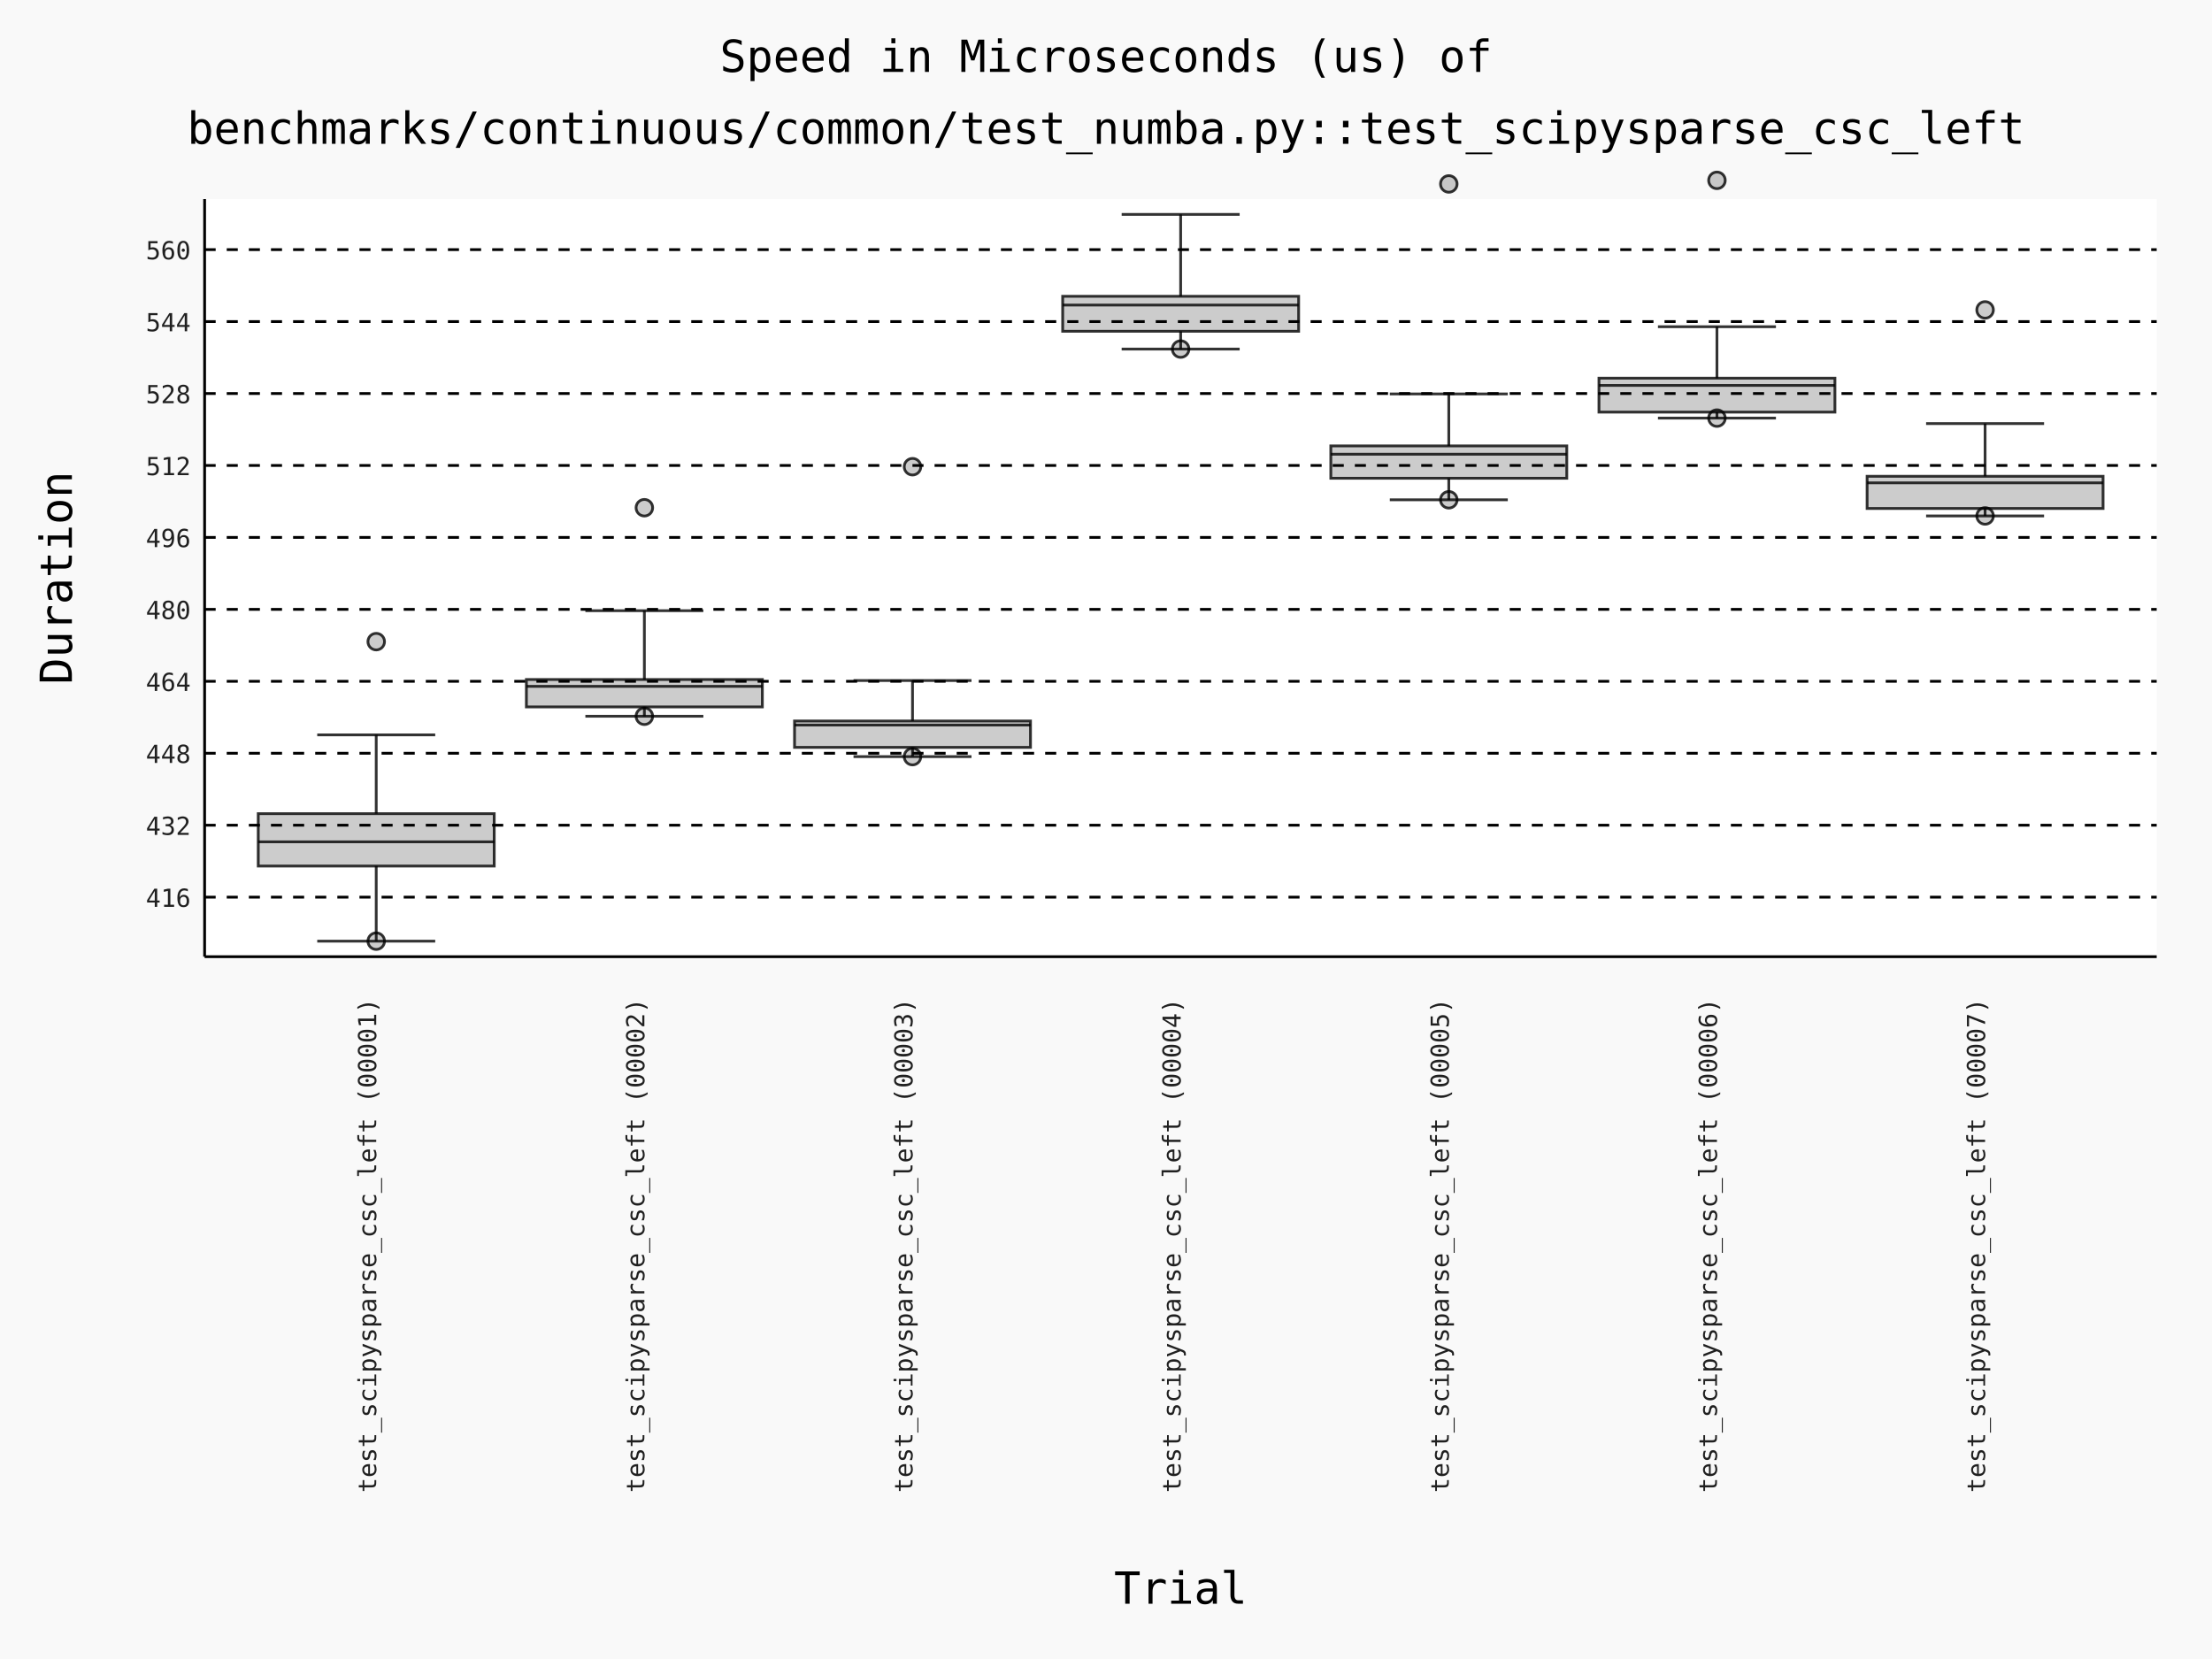
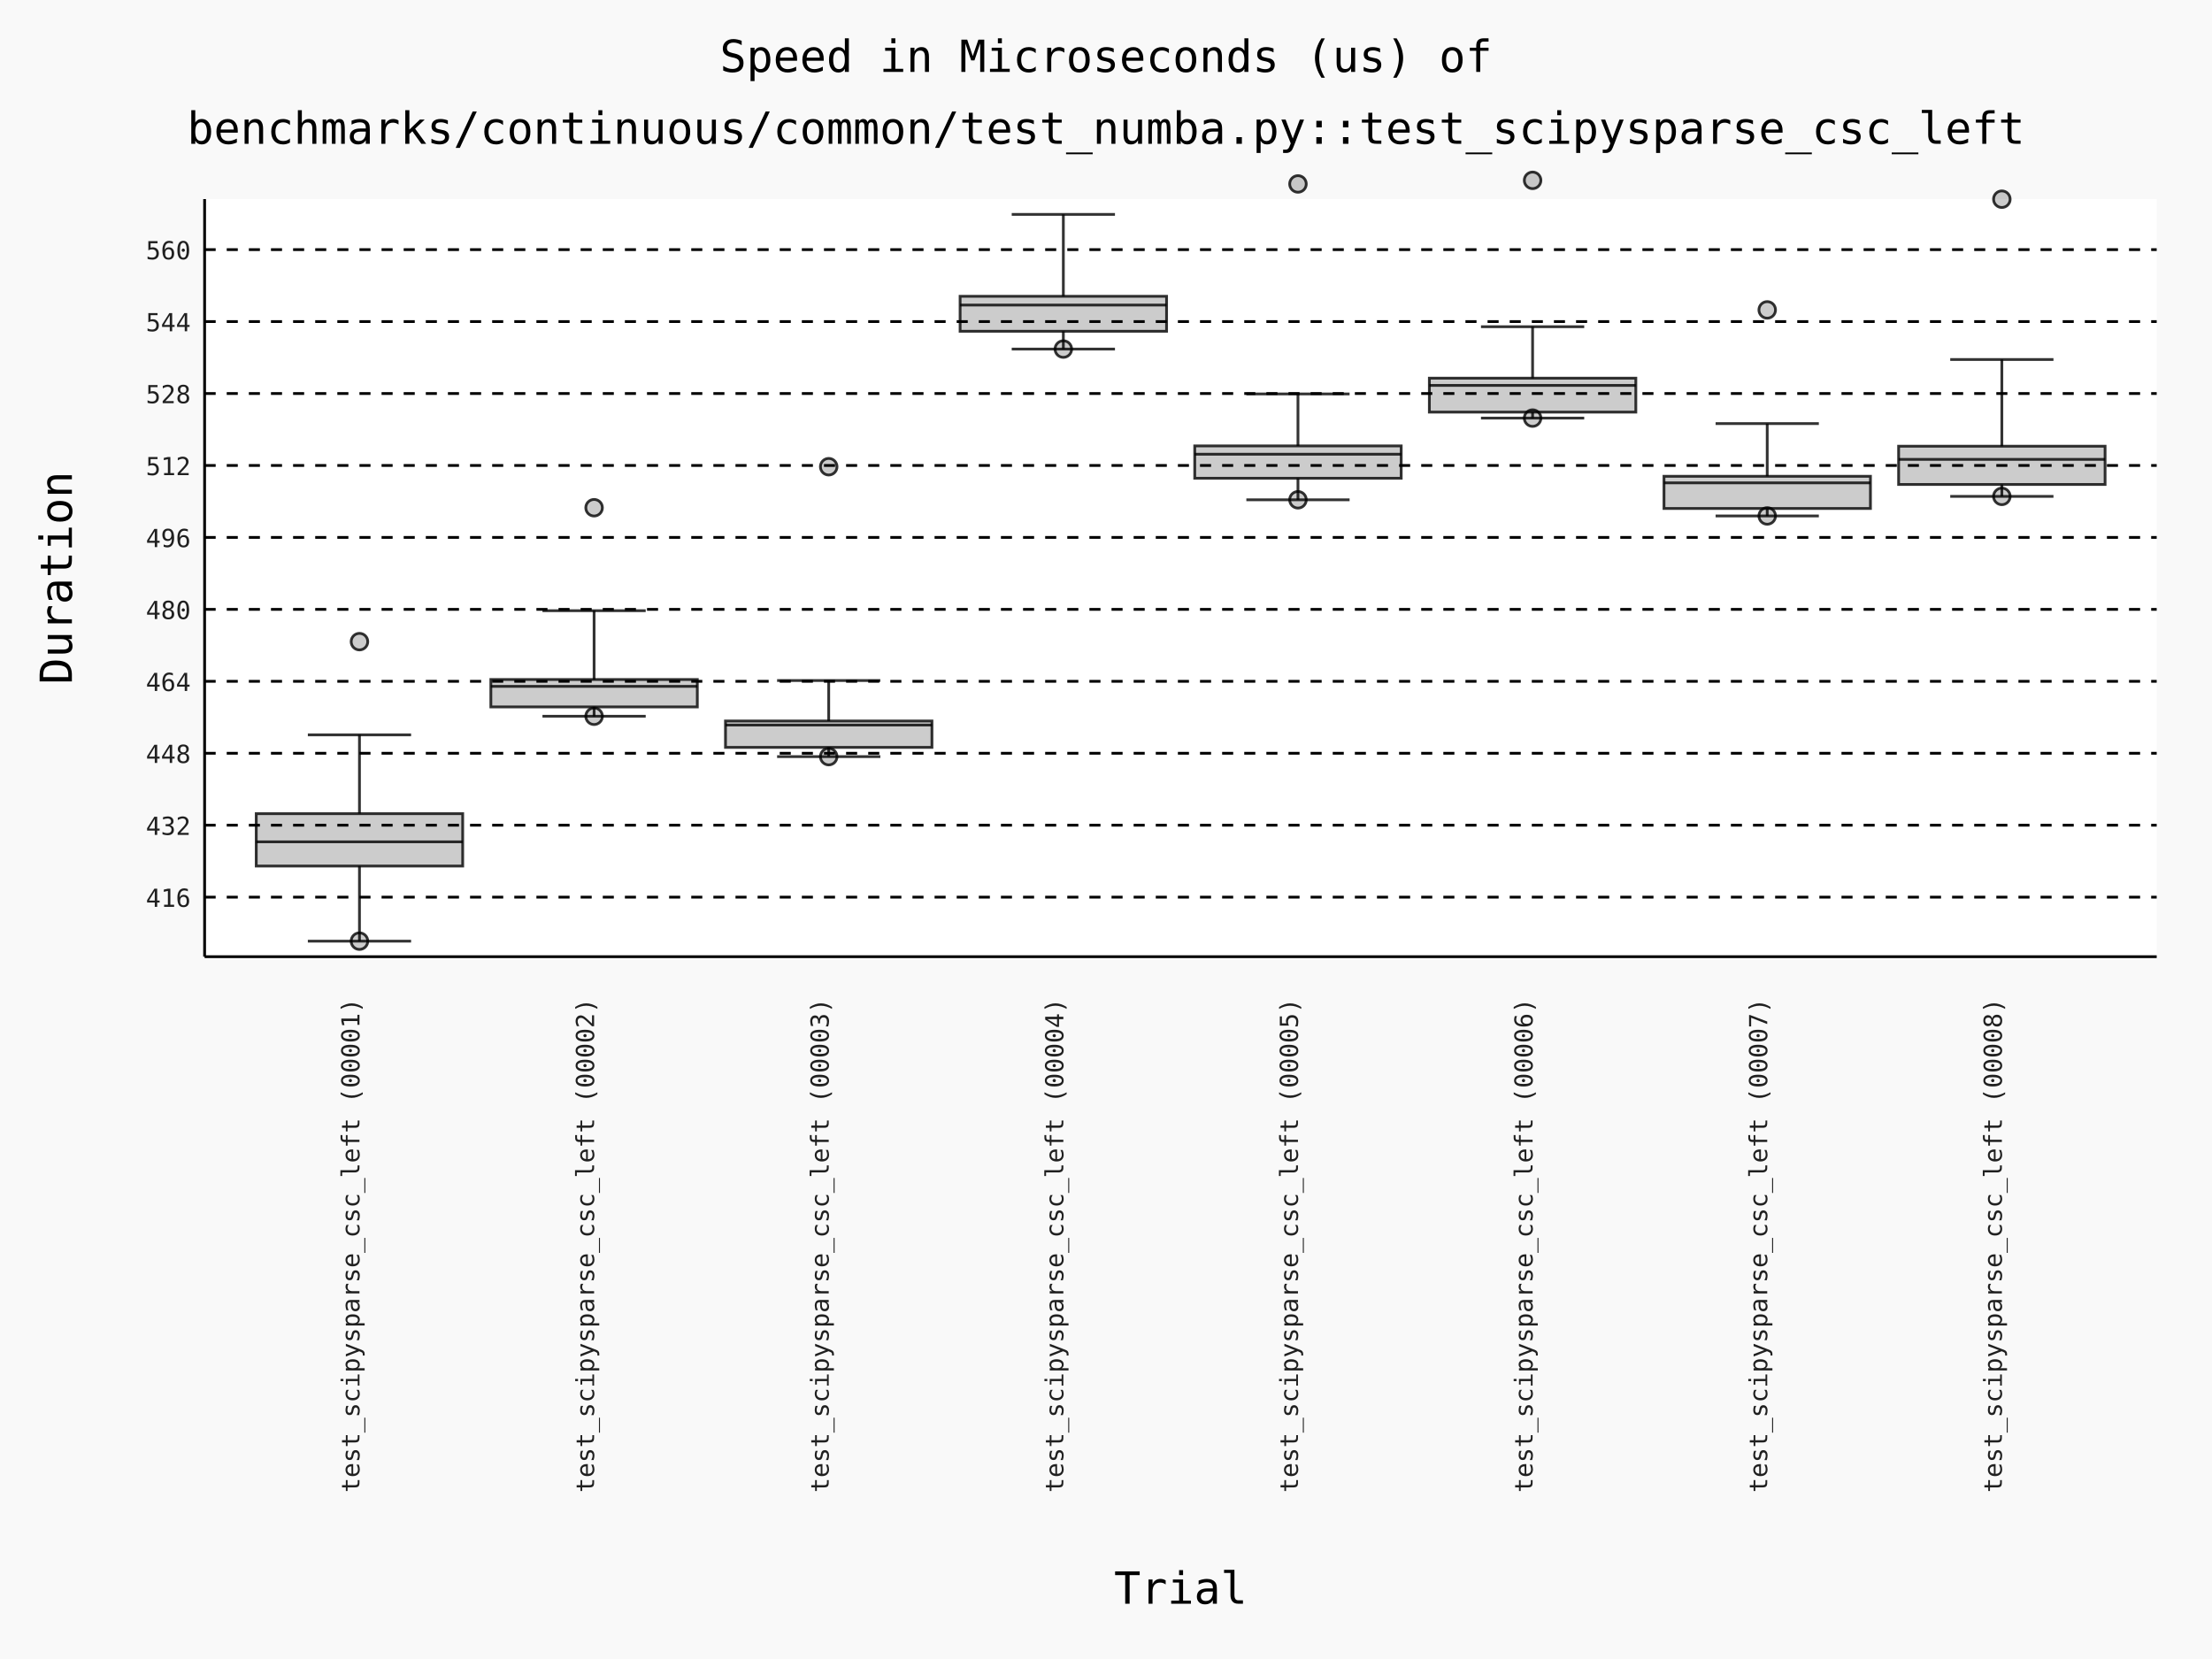
- <svg xmlns="http://www.w3.org/2000/svg" id="chart-95153165-2388-4aee-a856-ffc2a3fbc684" class="pygal-chart" viewBox="0 0 800 600">
+ <svg xmlns="http://www.w3.org/2000/svg" id="chart-3234950a-0aa4-42e1-96b6-6a36b9471cf0" class="pygal-chart" viewBox="0 0 800 600">
  <defs>
-     <style type="text/css">#chart-95153165-2388-4aee-a856-ffc2a3fbc684{-webkit-user-select:none;-webkit-font-smoothing:antialiased;font-family:Consolas,"Deja Vu Sans Mono","Bitstream Vera Sans Mono","Courier New",monospace}#chart-95153165-2388-4aee-a856-ffc2a3fbc684 .title{font-family:Consolas,"Deja Vu Sans Mono","Bitstream Vera Sans Mono","Courier New",monospace;font-size:16px}#chart-95153165-2388-4aee-a856-ffc2a3fbc684 .legends .legend text{font-family:Consolas,"Deja Vu Sans Mono","Bitstream Vera Sans Mono","Courier New",monospace;font-size:14px}#chart-95153165-2388-4aee-a856-ffc2a3fbc684 .axis text{font-family:Consolas,"Deja Vu Sans Mono","Bitstream Vera Sans Mono","Courier New",monospace;font-size:10px}#chart-95153165-2388-4aee-a856-ffc2a3fbc684 .axis text.major{font-family:Consolas,"Deja Vu Sans Mono","Bitstream Vera Sans Mono","Courier New",monospace;font-size:10px}#chart-95153165-2388-4aee-a856-ffc2a3fbc684 .text-overlay text.value{font-family:Consolas,"Deja Vu Sans Mono","Bitstream Vera Sans Mono","Courier New",monospace;font-size:16px}#chart-95153165-2388-4aee-a856-ffc2a3fbc684 .text-overlay text.label{font-family:Consolas,"Deja Vu Sans Mono","Bitstream Vera Sans Mono","Courier New",monospace;font-size:10px}#chart-95153165-2388-4aee-a856-ffc2a3fbc684 .tooltip{font-family:Consolas,"Deja Vu Sans Mono","Bitstream Vera Sans Mono","Courier New",monospace;font-size:14px}#chart-95153165-2388-4aee-a856-ffc2a3fbc684 text.no_data{font-family:Consolas,"Deja Vu Sans Mono","Bitstream Vera Sans Mono","Courier New",monospace;font-size:64px}
- #chart-95153165-2388-4aee-a856-ffc2a3fbc684{background-color:rgba(249,249,249,1)}#chart-95153165-2388-4aee-a856-ffc2a3fbc684 path,#chart-95153165-2388-4aee-a856-ffc2a3fbc684 line,#chart-95153165-2388-4aee-a856-ffc2a3fbc684 rect,#chart-95153165-2388-4aee-a856-ffc2a3fbc684 circle{-webkit-transition:150ms;-moz-transition:150ms;transition:150ms}#chart-95153165-2388-4aee-a856-ffc2a3fbc684 .graph &gt; .background{fill:rgba(249,249,249,1)}#chart-95153165-2388-4aee-a856-ffc2a3fbc684 .plot &gt; .background{fill:rgba(255,255,255,1)}#chart-95153165-2388-4aee-a856-ffc2a3fbc684 .graph{fill:rgba(0,0,0,.87)}#chart-95153165-2388-4aee-a856-ffc2a3fbc684 text.no_data{fill:rgba(0,0,0,1)}#chart-95153165-2388-4aee-a856-ffc2a3fbc684 .title{fill:rgba(0,0,0,1)}#chart-95153165-2388-4aee-a856-ffc2a3fbc684 .legends .legend text{fill:rgba(0,0,0,.87)}#chart-95153165-2388-4aee-a856-ffc2a3fbc684 .legends .legend:hover text{fill:rgba(0,0,0,1)}#chart-95153165-2388-4aee-a856-ffc2a3fbc684 .axis .line{stroke:rgba(0,0,0,1)}#chart-95153165-2388-4aee-a856-ffc2a3fbc684 .axis .guide.line{stroke:rgba(0,0,0,.54)}#chart-95153165-2388-4aee-a856-ffc2a3fbc684 .axis .major.line{stroke:rgba(0,0,0,.87)}#chart-95153165-2388-4aee-a856-ffc2a3fbc684 .axis text.major{fill:rgba(0,0,0,1)}#chart-95153165-2388-4aee-a856-ffc2a3fbc684 .axis.y .guides:hover .guide.line,#chart-95153165-2388-4aee-a856-ffc2a3fbc684 .line-graph .axis.x .guides:hover .guide.line,#chart-95153165-2388-4aee-a856-ffc2a3fbc684 .stackedline-graph .axis.x .guides:hover .guide.line,#chart-95153165-2388-4aee-a856-ffc2a3fbc684 .xy-graph .axis.x .guides:hover .guide.line{stroke:rgba(0,0,0,1)}#chart-95153165-2388-4aee-a856-ffc2a3fbc684 .axis .guides:hover text{fill:rgba(0,0,0,1)}#chart-95153165-2388-4aee-a856-ffc2a3fbc684 .reactive{fill-opacity:.7;stroke-opacity:.8;stroke-width:1}#chart-95153165-2388-4aee-a856-ffc2a3fbc684 .ci{stroke:rgba(0,0,0,.87)}#chart-95153165-2388-4aee-a856-ffc2a3fbc684 .reactive.active,#chart-95153165-2388-4aee-a856-ffc2a3fbc684 .active .reactive{fill-opacity:.8;stroke-opacity:.9;stroke-width:4}#chart-95153165-2388-4aee-a856-ffc2a3fbc684 .ci .reactive.active{stroke-width:1.5}#chart-95153165-2388-4aee-a856-ffc2a3fbc684 .series text{fill:rgba(0,0,0,1)}#chart-95153165-2388-4aee-a856-ffc2a3fbc684 .tooltip rect{fill:rgba(255,255,255,1);stroke:rgba(0,0,0,1);-webkit-transition:opacity 150ms;-moz-transition:opacity 150ms;transition:opacity 150ms}#chart-95153165-2388-4aee-a856-ffc2a3fbc684 .tooltip .label{fill:rgba(0,0,0,.87)}#chart-95153165-2388-4aee-a856-ffc2a3fbc684 .tooltip .label{fill:rgba(0,0,0,.87)}#chart-95153165-2388-4aee-a856-ffc2a3fbc684 .tooltip .legend{font-size:.8em;fill:rgba(0,0,0,.54)}#chart-95153165-2388-4aee-a856-ffc2a3fbc684 .tooltip .x_label{font-size:.6em;fill:rgba(0,0,0,1)}#chart-95153165-2388-4aee-a856-ffc2a3fbc684 .tooltip .xlink{font-size:.5em;text-decoration:underline}#chart-95153165-2388-4aee-a856-ffc2a3fbc684 .tooltip .value{font-size:1.5em}#chart-95153165-2388-4aee-a856-ffc2a3fbc684 .bound{font-size:.5em}#chart-95153165-2388-4aee-a856-ffc2a3fbc684 .max-value{font-size:.75em;fill:rgba(0,0,0,.54)}#chart-95153165-2388-4aee-a856-ffc2a3fbc684 .map-element{fill:rgba(255,255,255,1);stroke:rgba(0,0,0,.54) !important}#chart-95153165-2388-4aee-a856-ffc2a3fbc684 .map-element .reactive{fill-opacity:inherit;stroke-opacity:inherit}#chart-95153165-2388-4aee-a856-ffc2a3fbc684 .color-0,#chart-95153165-2388-4aee-a856-ffc2a3fbc684 .color-0 a:visited{stroke:#000000;fill:#000000}#chart-95153165-2388-4aee-a856-ffc2a3fbc684 .color-1,#chart-95153165-2388-4aee-a856-ffc2a3fbc684 .color-1 a:visited{stroke:#000000;fill:#000000}#chart-95153165-2388-4aee-a856-ffc2a3fbc684 .color-2,#chart-95153165-2388-4aee-a856-ffc2a3fbc684 .color-2 a:visited{stroke:#000000;fill:#000000}#chart-95153165-2388-4aee-a856-ffc2a3fbc684 .color-3,#chart-95153165-2388-4aee-a856-ffc2a3fbc684 .color-3 a:visited{stroke:#000000;fill:#000000}#chart-95153165-2388-4aee-a856-ffc2a3fbc684 .color-4,#chart-95153165-2388-4aee-a856-ffc2a3fbc684 .color-4 a:visited{stroke:#000000;fill:#000000}#chart-95153165-2388-4aee-a856-ffc2a3fbc684 .color-5,#chart-95153165-2388-4aee-a856-ffc2a3fbc684 .color-5 a:visited{stroke:#000000;fill:#000000}#chart-95153165-2388-4aee-a856-ffc2a3fbc684 .color-6,#chart-95153165-2388-4aee-a856-ffc2a3fbc684 .color-6 a:visited{stroke:#000000;fill:#000000}#chart-95153165-2388-4aee-a856-ffc2a3fbc684 .text-overlay .color-0 text{fill:white}#chart-95153165-2388-4aee-a856-ffc2a3fbc684 .text-overlay .color-1 text{fill:white}#chart-95153165-2388-4aee-a856-ffc2a3fbc684 .text-overlay .color-2 text{fill:white}#chart-95153165-2388-4aee-a856-ffc2a3fbc684 .text-overlay .color-3 text{fill:white}#chart-95153165-2388-4aee-a856-ffc2a3fbc684 .text-overlay .color-4 text{fill:white}#chart-95153165-2388-4aee-a856-ffc2a3fbc684 .text-overlay .color-5 text{fill:white}#chart-95153165-2388-4aee-a856-ffc2a3fbc684 .text-overlay .color-6 text{fill:white}
- #chart-95153165-2388-4aee-a856-ffc2a3fbc684 text.no_data{text-anchor:middle}#chart-95153165-2388-4aee-a856-ffc2a3fbc684 .guide.line{fill:none}#chart-95153165-2388-4aee-a856-ffc2a3fbc684 .centered{text-anchor:middle}#chart-95153165-2388-4aee-a856-ffc2a3fbc684 .title{text-anchor:middle}#chart-95153165-2388-4aee-a856-ffc2a3fbc684 .legends .legend text{fill-opacity:1}#chart-95153165-2388-4aee-a856-ffc2a3fbc684 .axis.x text{text-anchor:middle}#chart-95153165-2388-4aee-a856-ffc2a3fbc684 .axis.x:not(.web) text[transform]{text-anchor:start}#chart-95153165-2388-4aee-a856-ffc2a3fbc684 .axis.x:not(.web) text[transform].backwards{text-anchor:end}#chart-95153165-2388-4aee-a856-ffc2a3fbc684 .axis.y text{text-anchor:end}#chart-95153165-2388-4aee-a856-ffc2a3fbc684 .axis.y text[transform].backwards{text-anchor:start}#chart-95153165-2388-4aee-a856-ffc2a3fbc684 .axis.y2 text{text-anchor:start}#chart-95153165-2388-4aee-a856-ffc2a3fbc684 .axis.y2 text[transform].backwards{text-anchor:end}#chart-95153165-2388-4aee-a856-ffc2a3fbc684 .axis .guide.line{stroke-dasharray:4,4;stroke:black}#chart-95153165-2388-4aee-a856-ffc2a3fbc684 .axis .major.guide.line{stroke-dasharray:6,6;stroke:black}#chart-95153165-2388-4aee-a856-ffc2a3fbc684 .horizontal .axis.y .guide.line,#chart-95153165-2388-4aee-a856-ffc2a3fbc684 .horizontal .axis.y2 .guide.line,#chart-95153165-2388-4aee-a856-ffc2a3fbc684 .vertical .axis.x .guide.line{opacity:0}#chart-95153165-2388-4aee-a856-ffc2a3fbc684 .horizontal .axis.always_show .guide.line,#chart-95153165-2388-4aee-a856-ffc2a3fbc684 .vertical .axis.always_show .guide.line{opacity:1 !important}#chart-95153165-2388-4aee-a856-ffc2a3fbc684 .axis.y .guides:hover .guide.line,#chart-95153165-2388-4aee-a856-ffc2a3fbc684 .axis.y2 .guides:hover .guide.line,#chart-95153165-2388-4aee-a856-ffc2a3fbc684 .axis.x .guides:hover .guide.line{opacity:1}#chart-95153165-2388-4aee-a856-ffc2a3fbc684 .axis .guides:hover text{opacity:1}#chart-95153165-2388-4aee-a856-ffc2a3fbc684 .nofill{fill:none}#chart-95153165-2388-4aee-a856-ffc2a3fbc684 .subtle-fill{fill-opacity:.2}#chart-95153165-2388-4aee-a856-ffc2a3fbc684 .dot{stroke-width:1px;fill-opacity:1;stroke-opacity:1}#chart-95153165-2388-4aee-a856-ffc2a3fbc684 .dot.active{stroke-width:5px}#chart-95153165-2388-4aee-a856-ffc2a3fbc684 .dot.negative{fill:transparent}#chart-95153165-2388-4aee-a856-ffc2a3fbc684 text,#chart-95153165-2388-4aee-a856-ffc2a3fbc684 tspan{stroke:none !important}#chart-95153165-2388-4aee-a856-ffc2a3fbc684 .series text.active{opacity:1}#chart-95153165-2388-4aee-a856-ffc2a3fbc684 .tooltip rect{fill-opacity:.95;stroke-width:.5}#chart-95153165-2388-4aee-a856-ffc2a3fbc684 .tooltip text{fill-opacity:1}#chart-95153165-2388-4aee-a856-ffc2a3fbc684 .showable{visibility:hidden}#chart-95153165-2388-4aee-a856-ffc2a3fbc684 .showable.shown{visibility:visible}#chart-95153165-2388-4aee-a856-ffc2a3fbc684 .gauge-background{fill:rgba(229,229,229,1);stroke:none}#chart-95153165-2388-4aee-a856-ffc2a3fbc684 .bg-lines{stroke:rgba(249,249,249,1);stroke-width:2px}
+     <style type="text/css">#chart-3234950a-0aa4-42e1-96b6-6a36b9471cf0{-webkit-user-select:none;-webkit-font-smoothing:antialiased;font-family:Consolas,"Deja Vu Sans Mono","Bitstream Vera Sans Mono","Courier New",monospace}#chart-3234950a-0aa4-42e1-96b6-6a36b9471cf0 .title{font-family:Consolas,"Deja Vu Sans Mono","Bitstream Vera Sans Mono","Courier New",monospace;font-size:16px}#chart-3234950a-0aa4-42e1-96b6-6a36b9471cf0 .legends .legend text{font-family:Consolas,"Deja Vu Sans Mono","Bitstream Vera Sans Mono","Courier New",monospace;font-size:14px}#chart-3234950a-0aa4-42e1-96b6-6a36b9471cf0 .axis text{font-family:Consolas,"Deja Vu Sans Mono","Bitstream Vera Sans Mono","Courier New",monospace;font-size:10px}#chart-3234950a-0aa4-42e1-96b6-6a36b9471cf0 .axis text.major{font-family:Consolas,"Deja Vu Sans Mono","Bitstream Vera Sans Mono","Courier New",monospace;font-size:10px}#chart-3234950a-0aa4-42e1-96b6-6a36b9471cf0 .text-overlay text.value{font-family:Consolas,"Deja Vu Sans Mono","Bitstream Vera Sans Mono","Courier New",monospace;font-size:16px}#chart-3234950a-0aa4-42e1-96b6-6a36b9471cf0 .text-overlay text.label{font-family:Consolas,"Deja Vu Sans Mono","Bitstream Vera Sans Mono","Courier New",monospace;font-size:10px}#chart-3234950a-0aa4-42e1-96b6-6a36b9471cf0 .tooltip{font-family:Consolas,"Deja Vu Sans Mono","Bitstream Vera Sans Mono","Courier New",monospace;font-size:14px}#chart-3234950a-0aa4-42e1-96b6-6a36b9471cf0 text.no_data{font-family:Consolas,"Deja Vu Sans Mono","Bitstream Vera Sans Mono","Courier New",monospace;font-size:64px}
+ #chart-3234950a-0aa4-42e1-96b6-6a36b9471cf0{background-color:rgba(249,249,249,1)}#chart-3234950a-0aa4-42e1-96b6-6a36b9471cf0 path,#chart-3234950a-0aa4-42e1-96b6-6a36b9471cf0 line,#chart-3234950a-0aa4-42e1-96b6-6a36b9471cf0 rect,#chart-3234950a-0aa4-42e1-96b6-6a36b9471cf0 circle{-webkit-transition:150ms;-moz-transition:150ms;transition:150ms}#chart-3234950a-0aa4-42e1-96b6-6a36b9471cf0 .graph &gt; .background{fill:rgba(249,249,249,1)}#chart-3234950a-0aa4-42e1-96b6-6a36b9471cf0 .plot &gt; .background{fill:rgba(255,255,255,1)}#chart-3234950a-0aa4-42e1-96b6-6a36b9471cf0 .graph{fill:rgba(0,0,0,.87)}#chart-3234950a-0aa4-42e1-96b6-6a36b9471cf0 text.no_data{fill:rgba(0,0,0,1)}#chart-3234950a-0aa4-42e1-96b6-6a36b9471cf0 .title{fill:rgba(0,0,0,1)}#chart-3234950a-0aa4-42e1-96b6-6a36b9471cf0 .legends .legend text{fill:rgba(0,0,0,.87)}#chart-3234950a-0aa4-42e1-96b6-6a36b9471cf0 .legends .legend:hover text{fill:rgba(0,0,0,1)}#chart-3234950a-0aa4-42e1-96b6-6a36b9471cf0 .axis .line{stroke:rgba(0,0,0,1)}#chart-3234950a-0aa4-42e1-96b6-6a36b9471cf0 .axis .guide.line{stroke:rgba(0,0,0,.54)}#chart-3234950a-0aa4-42e1-96b6-6a36b9471cf0 .axis .major.line{stroke:rgba(0,0,0,.87)}#chart-3234950a-0aa4-42e1-96b6-6a36b9471cf0 .axis text.major{fill:rgba(0,0,0,1)}#chart-3234950a-0aa4-42e1-96b6-6a36b9471cf0 .axis.y .guides:hover .guide.line,#chart-3234950a-0aa4-42e1-96b6-6a36b9471cf0 .line-graph .axis.x .guides:hover .guide.line,#chart-3234950a-0aa4-42e1-96b6-6a36b9471cf0 .stackedline-graph .axis.x .guides:hover .guide.line,#chart-3234950a-0aa4-42e1-96b6-6a36b9471cf0 .xy-graph .axis.x .guides:hover .guide.line{stroke:rgba(0,0,0,1)}#chart-3234950a-0aa4-42e1-96b6-6a36b9471cf0 .axis .guides:hover text{fill:rgba(0,0,0,1)}#chart-3234950a-0aa4-42e1-96b6-6a36b9471cf0 .reactive{fill-opacity:.7;stroke-opacity:.8;stroke-width:1}#chart-3234950a-0aa4-42e1-96b6-6a36b9471cf0 .ci{stroke:rgba(0,0,0,.87)}#chart-3234950a-0aa4-42e1-96b6-6a36b9471cf0 .reactive.active,#chart-3234950a-0aa4-42e1-96b6-6a36b9471cf0 .active .reactive{fill-opacity:.8;stroke-opacity:.9;stroke-width:4}#chart-3234950a-0aa4-42e1-96b6-6a36b9471cf0 .ci .reactive.active{stroke-width:1.5}#chart-3234950a-0aa4-42e1-96b6-6a36b9471cf0 .series text{fill:rgba(0,0,0,1)}#chart-3234950a-0aa4-42e1-96b6-6a36b9471cf0 .tooltip rect{fill:rgba(255,255,255,1);stroke:rgba(0,0,0,1);-webkit-transition:opacity 150ms;-moz-transition:opacity 150ms;transition:opacity 150ms}#chart-3234950a-0aa4-42e1-96b6-6a36b9471cf0 .tooltip .label{fill:rgba(0,0,0,.87)}#chart-3234950a-0aa4-42e1-96b6-6a36b9471cf0 .tooltip .label{fill:rgba(0,0,0,.87)}#chart-3234950a-0aa4-42e1-96b6-6a36b9471cf0 .tooltip .legend{font-size:.8em;fill:rgba(0,0,0,.54)}#chart-3234950a-0aa4-42e1-96b6-6a36b9471cf0 .tooltip .x_label{font-size:.6em;fill:rgba(0,0,0,1)}#chart-3234950a-0aa4-42e1-96b6-6a36b9471cf0 .tooltip .xlink{font-size:.5em;text-decoration:underline}#chart-3234950a-0aa4-42e1-96b6-6a36b9471cf0 .tooltip .value{font-size:1.5em}#chart-3234950a-0aa4-42e1-96b6-6a36b9471cf0 .bound{font-size:.5em}#chart-3234950a-0aa4-42e1-96b6-6a36b9471cf0 .max-value{font-size:.75em;fill:rgba(0,0,0,.54)}#chart-3234950a-0aa4-42e1-96b6-6a36b9471cf0 .map-element{fill:rgba(255,255,255,1);stroke:rgba(0,0,0,.54) !important}#chart-3234950a-0aa4-42e1-96b6-6a36b9471cf0 .map-element .reactive{fill-opacity:inherit;stroke-opacity:inherit}#chart-3234950a-0aa4-42e1-96b6-6a36b9471cf0 .color-0,#chart-3234950a-0aa4-42e1-96b6-6a36b9471cf0 .color-0 a:visited{stroke:#000000;fill:#000000}#chart-3234950a-0aa4-42e1-96b6-6a36b9471cf0 .color-1,#chart-3234950a-0aa4-42e1-96b6-6a36b9471cf0 .color-1 a:visited{stroke:#000000;fill:#000000}#chart-3234950a-0aa4-42e1-96b6-6a36b9471cf0 .color-2,#chart-3234950a-0aa4-42e1-96b6-6a36b9471cf0 .color-2 a:visited{stroke:#000000;fill:#000000}#chart-3234950a-0aa4-42e1-96b6-6a36b9471cf0 .color-3,#chart-3234950a-0aa4-42e1-96b6-6a36b9471cf0 .color-3 a:visited{stroke:#000000;fill:#000000}#chart-3234950a-0aa4-42e1-96b6-6a36b9471cf0 .color-4,#chart-3234950a-0aa4-42e1-96b6-6a36b9471cf0 .color-4 a:visited{stroke:#000000;fill:#000000}#chart-3234950a-0aa4-42e1-96b6-6a36b9471cf0 .color-5,#chart-3234950a-0aa4-42e1-96b6-6a36b9471cf0 .color-5 a:visited{stroke:#000000;fill:#000000}#chart-3234950a-0aa4-42e1-96b6-6a36b9471cf0 .color-6,#chart-3234950a-0aa4-42e1-96b6-6a36b9471cf0 .color-6 a:visited{stroke:#000000;fill:#000000}#chart-3234950a-0aa4-42e1-96b6-6a36b9471cf0 .color-7,#chart-3234950a-0aa4-42e1-96b6-6a36b9471cf0 .color-7 a:visited{stroke:#000000;fill:#000000}#chart-3234950a-0aa4-42e1-96b6-6a36b9471cf0 .text-overlay .color-0 text{fill:white}#chart-3234950a-0aa4-42e1-96b6-6a36b9471cf0 .text-overlay .color-1 text{fill:white}#chart-3234950a-0aa4-42e1-96b6-6a36b9471cf0 .text-overlay .color-2 text{fill:white}#chart-3234950a-0aa4-42e1-96b6-6a36b9471cf0 .text-overlay .color-3 text{fill:white}#chart-3234950a-0aa4-42e1-96b6-6a36b9471cf0 .text-overlay .color-4 text{fill:white}#chart-3234950a-0aa4-42e1-96b6-6a36b9471cf0 .text-overlay .color-5 text{fill:white}#chart-3234950a-0aa4-42e1-96b6-6a36b9471cf0 .text-overlay .color-6 text{fill:white}#chart-3234950a-0aa4-42e1-96b6-6a36b9471cf0 .text-overlay .color-7 text{fill:white}
+ #chart-3234950a-0aa4-42e1-96b6-6a36b9471cf0 text.no_data{text-anchor:middle}#chart-3234950a-0aa4-42e1-96b6-6a36b9471cf0 .guide.line{fill:none}#chart-3234950a-0aa4-42e1-96b6-6a36b9471cf0 .centered{text-anchor:middle}#chart-3234950a-0aa4-42e1-96b6-6a36b9471cf0 .title{text-anchor:middle}#chart-3234950a-0aa4-42e1-96b6-6a36b9471cf0 .legends .legend text{fill-opacity:1}#chart-3234950a-0aa4-42e1-96b6-6a36b9471cf0 .axis.x text{text-anchor:middle}#chart-3234950a-0aa4-42e1-96b6-6a36b9471cf0 .axis.x:not(.web) text[transform]{text-anchor:start}#chart-3234950a-0aa4-42e1-96b6-6a36b9471cf0 .axis.x:not(.web) text[transform].backwards{text-anchor:end}#chart-3234950a-0aa4-42e1-96b6-6a36b9471cf0 .axis.y text{text-anchor:end}#chart-3234950a-0aa4-42e1-96b6-6a36b9471cf0 .axis.y text[transform].backwards{text-anchor:start}#chart-3234950a-0aa4-42e1-96b6-6a36b9471cf0 .axis.y2 text{text-anchor:start}#chart-3234950a-0aa4-42e1-96b6-6a36b9471cf0 .axis.y2 text[transform].backwards{text-anchor:end}#chart-3234950a-0aa4-42e1-96b6-6a36b9471cf0 .axis .guide.line{stroke-dasharray:4,4;stroke:black}#chart-3234950a-0aa4-42e1-96b6-6a36b9471cf0 .axis .major.guide.line{stroke-dasharray:6,6;stroke:black}#chart-3234950a-0aa4-42e1-96b6-6a36b9471cf0 .horizontal .axis.y .guide.line,#chart-3234950a-0aa4-42e1-96b6-6a36b9471cf0 .horizontal .axis.y2 .guide.line,#chart-3234950a-0aa4-42e1-96b6-6a36b9471cf0 .vertical .axis.x .guide.line{opacity:0}#chart-3234950a-0aa4-42e1-96b6-6a36b9471cf0 .horizontal .axis.always_show .guide.line,#chart-3234950a-0aa4-42e1-96b6-6a36b9471cf0 .vertical .axis.always_show .guide.line{opacity:1 !important}#chart-3234950a-0aa4-42e1-96b6-6a36b9471cf0 .axis.y .guides:hover .guide.line,#chart-3234950a-0aa4-42e1-96b6-6a36b9471cf0 .axis.y2 .guides:hover .guide.line,#chart-3234950a-0aa4-42e1-96b6-6a36b9471cf0 .axis.x .guides:hover .guide.line{opacity:1}#chart-3234950a-0aa4-42e1-96b6-6a36b9471cf0 .axis .guides:hover text{opacity:1}#chart-3234950a-0aa4-42e1-96b6-6a36b9471cf0 .nofill{fill:none}#chart-3234950a-0aa4-42e1-96b6-6a36b9471cf0 .subtle-fill{fill-opacity:.2}#chart-3234950a-0aa4-42e1-96b6-6a36b9471cf0 .dot{stroke-width:1px;fill-opacity:1;stroke-opacity:1}#chart-3234950a-0aa4-42e1-96b6-6a36b9471cf0 .dot.active{stroke-width:5px}#chart-3234950a-0aa4-42e1-96b6-6a36b9471cf0 .dot.negative{fill:transparent}#chart-3234950a-0aa4-42e1-96b6-6a36b9471cf0 text,#chart-3234950a-0aa4-42e1-96b6-6a36b9471cf0 tspan{stroke:none !important}#chart-3234950a-0aa4-42e1-96b6-6a36b9471cf0 .series text.active{opacity:1}#chart-3234950a-0aa4-42e1-96b6-6a36b9471cf0 .tooltip rect{fill-opacity:.95;stroke-width:.5}#chart-3234950a-0aa4-42e1-96b6-6a36b9471cf0 .tooltip text{fill-opacity:1}#chart-3234950a-0aa4-42e1-96b6-6a36b9471cf0 .showable{visibility:hidden}#chart-3234950a-0aa4-42e1-96b6-6a36b9471cf0 .showable.shown{visibility:visible}#chart-3234950a-0aa4-42e1-96b6-6a36b9471cf0 .gauge-background{fill:rgba(229,229,229,1);stroke:none}#chart-3234950a-0aa4-42e1-96b6-6a36b9471cf0 .bg-lines{stroke:rgba(249,249,249,1);stroke-width:2px}
.tooltip .value{font-size:1em !important}.axis text{font-size:9px !important}</style>
  </defs>
  <g class="graph custombox-graph vertical">
    <rect x="0" y="0" width="800" height="600" class="background" />
    <g transform="translate(74, 72)" class="plot">
      <rect x="0" y="0" width="706.0" height="274.0" class="background" />
      <g class="axis y always_show">
        <path d="M0 274 h706" class="line" />
        <g class="guides">
          <path d="M0 252.468 h706" class="guide line" />
          <text x="-5" y="255.968" class="">416</text>
        </g>
        <g class="guides">
          <path d="M0 226.447 h706" class="guide line" />
          <text x="-5" y="229.947" class="">432</text>
        </g>
        <g class="guides">
          <path d="M0 200.426 h706" class="guide line" />
          <text x="-5" y="203.926" class="">448</text>
        </g>
        <g class="guides">
          <path d="M0 174.405 h706" class="guide line" />
          <text x="-5" y="177.905" class="">464</text>
        </g>
        <g class="guides">
          <path d="M0 148.384 h706" class="guide line" />
          <text x="-5" y="151.884" class="">480</text>
        </g>
        <g class="guides">
          <path d="M0 122.363 h706" class="guide line" />
          <text x="-5" y="125.863" class="">496</text>
        </g>
        <g class="guides">
          <path d="M0 96.342 h706" class="guide line" />
          <text x="-5" y="99.842" class="">512</text>
        </g>
        <g class="guides">
          <path d="M0 70.321 h706" class="guide line" />
          <text x="-5" y="73.821" class="">528</text>
        </g>
        <g class="guides">
          <path d="M0 44.301 h706" class="guide line" />
          <text x="-5" y="47.801" class="">544</text>
        </g>
        <g class="guides">
          <path d="M0 18.28 h706" class="guide line" />
          <text x="-5" y="21.78" class="">560</text>
        </g>
      </g>
      <g class="axis x">
        <path d="M0 0 v274" class="line" />
        <g class="guides">
-           <path d="M62.066 0 v274" class="guide line" />
-           <text x="62.066" y="289.0" class="backwards" transform="rotate(270 62.06593 289)">test_scipysparse_csc_left (00001)</text>
-         </g>
-         <g class="guides">
-           <path d="M159.044 0 v274" class="guide line" />
-           <text x="159.044" y="289.0" class="backwards" transform="rotate(270 159.044 289)">test_scipysparse_csc_left (00002)</text>
-         </g>
-         <g class="guides">
-           <path d="M256.022 0 v274" class="guide line" />
-           <text x="256.022" y="289.0" class="backwards" transform="rotate(270 256.022 289)">test_scipysparse_csc_left (00003)</text>
-         </g>
-         <g class="guides">
-           <path d="M353 0 v274" class="guide line" />
-           <text x="353.0" y="289.0" class="backwards" transform="rotate(270 353 289)">test_scipysparse_csc_left (00004)</text>
-         </g>
-         <g class="guides">
-           <path d="M449.978 0 v274" class="guide line" />
-           <text x="449.978" y="289.0" class="backwards" transform="rotate(270 449.978 289)">test_scipysparse_csc_left (00005)</text>
-         </g>
-         <g class="guides">
-           <path d="M546.956 0 v274" class="guide line" />
-           <text x="546.956" y="289.0" class="backwards" transform="rotate(270 546.956 289)">test_scipysparse_csc_left (00006)</text>
-         </g>
-         <g class="guides">
-           <path d="M643.934 0 v274" class="guide line" />
-           <text x="643.934" y="289.0" class="backwards" transform="rotate(270 643.9341 289)">test_scipysparse_csc_left (00007)</text>
+           <path d="M56.005 0 v274" class="guide line" />
+           <text x="56.005" y="289.0" class="backwards" transform="rotate(270 56.00481 289)">test_scipysparse_csc_left (00001)</text>
+         </g>
+         <g class="guides">
+           <path d="M140.861 0 v274" class="guide line" />
+           <text x="140.861" y="289.0" class="backwards" transform="rotate(270 140.8606 289)">test_scipysparse_csc_left (00002)</text>
+         </g>
+         <g class="guides">
+           <path d="M225.716 0 v274" class="guide line" />
+           <text x="225.716" y="289.0" class="backwards" transform="rotate(270 225.7163 289)">test_scipysparse_csc_left (00003)</text>
+         </g>
+         <g class="guides">
+           <path d="M310.572 0 v274" class="guide line" />
+           <text x="310.572" y="289.0" class="backwards" transform="rotate(270 310.5721 289)">test_scipysparse_csc_left (00004)</text>
+         </g>
+         <g class="guides">
+           <path d="M395.428 0 v274" class="guide line" />
+           <text x="395.428" y="289.0" class="backwards" transform="rotate(270 395.4279 289)">test_scipysparse_csc_left (00005)</text>
+         </g>
+         <g class="guides">
+           <path d="M480.284 0 v274" class="guide line" />
+           <text x="480.284" y="289.0" class="backwards" transform="rotate(270 480.2837 289)">test_scipysparse_csc_left (00006)</text>
+         </g>
+         <g class="guides">
+           <path d="M565.139 0 v274" class="guide line" />
+           <text x="565.139" y="289.0" class="backwards" transform="rotate(270 565.1394 289)">test_scipysparse_csc_left (00007)</text>
+         </g>
+         <g class="guides">
+           <path d="M649.995 0 v274" class="guide line" />
+           <text x="649.995" y="289.0" class="backwards" transform="rotate(270 649.9952 289)">test_scipysparse_csc_left (00008)</text>
        </g>
      </g>
      <g class="series serie-0 color-0">
        <g class="boxes">
          <g class="box">
-             <path stroke-width="3" d="M40.731 268.381 L83.401 268.381" class="reactive tooltip-trigger" />
-             <path stroke-width="3" d="M19.396 232.459 L104.736 232.459" class="reactive tooltip-trigger" />
-             <path stroke-width="3" d="M40.731 193.779 L83.401 193.779" class="reactive tooltip-trigger" />
-             <path stroke-width="2" d="M62.066 268.381 L62.066 241.219" class="reactive tooltip-trigger" />
-             <path stroke-width="2" d="M62.066 193.779 L62.066 222.274" class="reactive tooltip-trigger" />
-             <rect x="19.396" y="222.274" height="18.946" width="85.341" class="subtle-fill reactive tooltip-trigger" />
-             <circle cx="62.066" cy="268.381" r="3" class="subtle-fill reactive tooltip-trigger" />
-             <circle cx="62.066" cy="160.057" r="3" class="subtle-fill reactive tooltip-trigger" />
+             <path stroke-width="3" d="M37.337 268.381 L74.673 268.381" class="reactive tooltip-trigger" />
+             <path stroke-width="3" d="M18.668 232.459 L93.341 232.459" class="reactive tooltip-trigger" />
+             <path stroke-width="3" d="M37.337 193.779 L74.673 193.779" class="reactive tooltip-trigger" />
+             <path stroke-width="2" d="M56.005 268.381 L56.005 241.219" class="reactive tooltip-trigger" />
+             <path stroke-width="2" d="M56.005 193.779 L56.005 222.274" class="reactive tooltip-trigger" />
+             <rect x="18.668" y="222.274" height="18.946" width="74.673" class="subtle-fill reactive tooltip-trigger" />
+             <circle cx="56.005" cy="268.381" r="3" class="subtle-fill reactive tooltip-trigger" />
+             <circle cx="56.005" cy="160.057" r="3" class="subtle-fill reactive tooltip-trigger" />
          </g>
        </g>
      </g>
      <g class="series serie-1 color-1">
        <g class="boxes">
          <g class="box">
-             <path stroke-width="3" d="M137.709 187.037 L180.379 187.037" class="reactive tooltip-trigger" />
-             <path stroke-width="3" d="M116.374 176.229 L201.714 176.229" class="reactive tooltip-trigger" />
-             <path stroke-width="3" d="M137.709 148.867 L180.379 148.867" class="reactive tooltip-trigger" />
-             <path stroke-width="2" d="M159.044 187.037 L159.044 183.669" class="reactive tooltip-trigger" />
-             <path stroke-width="2" d="M159.044 148.867 L159.044 173.75" class="reactive tooltip-trigger" />
-             <rect x="116.374" y="173.75" height="9.92" width="85.341" class="subtle-fill reactive tooltip-trigger" />
-             <circle cx="159.044" cy="187.037" r="3" class="subtle-fill reactive tooltip-trigger" />
-             <circle cx="159.044" cy="111.626" r="3" class="subtle-fill reactive tooltip-trigger" />
+             <path stroke-width="3" d="M122.192 187.037 L159.529 187.037" class="reactive tooltip-trigger" />
+             <path stroke-width="3" d="M103.524 176.229 L178.197 176.229" class="reactive tooltip-trigger" />
+             <path stroke-width="3" d="M122.192 148.867 L159.529 148.867" class="reactive tooltip-trigger" />
+             <path stroke-width="2" d="M140.861 187.037 L140.861 183.669" class="reactive tooltip-trigger" />
+             <path stroke-width="2" d="M140.861 148.867 L140.861 173.75" class="reactive tooltip-trigger" />
+             <rect x="103.524" y="173.75" height="9.92" width="74.673" class="subtle-fill reactive tooltip-trigger" />
+             <circle cx="140.861" cy="187.037" r="3" class="subtle-fill reactive tooltip-trigger" />
+             <circle cx="140.861" cy="111.626" r="3" class="subtle-fill reactive tooltip-trigger" />
          </g>
        </g>
      </g>
      <g class="series serie-2 color-2">
        <g class="boxes">
          <g class="box">
-             <path stroke-width="3" d="M234.687 201.641 L277.357 201.641" class="reactive tooltip-trigger" />
-             <path stroke-width="3" d="M213.352 190.224 L298.692 190.224" class="reactive tooltip-trigger" />
-             <path stroke-width="3" d="M234.687 174.124 L277.357 174.124" class="reactive tooltip-trigger" />
-             <path stroke-width="2" d="M256.022 201.641 L256.022 198.302" class="reactive tooltip-trigger" />
-             <path stroke-width="2" d="M256.022 174.124 L256.022 188.759" class="reactive tooltip-trigger" />
-             <rect x="213.352" y="188.759" height="9.543" width="85.341" class="subtle-fill reactive tooltip-trigger" />
-             <circle cx="256.022" cy="201.641" r="3" class="subtle-fill reactive tooltip-trigger" />
-             <circle cx="256.022" cy="96.794" r="3" class="subtle-fill reactive tooltip-trigger" />
+             <path stroke-width="3" d="M207.048 201.641 L244.385 201.641" class="reactive tooltip-trigger" />
+             <path stroke-width="3" d="M188.38 190.224 L263.053 190.224" class="reactive tooltip-trigger" />
+             <path stroke-width="3" d="M207.048 174.124 L244.385 174.124" class="reactive tooltip-trigger" />
+             <path stroke-width="2" d="M225.716 201.641 L225.716 198.302" class="reactive tooltip-trigger" />
+             <path stroke-width="2" d="M225.716 174.124 L225.716 188.759" class="reactive tooltip-trigger" />
+             <rect x="188.38" y="188.759" height="9.543" width="74.673" class="subtle-fill reactive tooltip-trigger" />
+             <circle cx="225.716" cy="201.641" r="3" class="subtle-fill reactive tooltip-trigger" />
+             <circle cx="225.716" cy="96.794" r="3" class="subtle-fill reactive tooltip-trigger" />
          </g>
        </g>
      </g>
      <g class="series serie-3 color-3">
        <g class="boxes">
          <g class="box">
-             <path stroke-width="3" d="M331.665 54.247 L374.335 54.247" class="reactive tooltip-trigger" />
-             <path stroke-width="3" d="M310.33 38.327 L395.67 38.327" class="reactive tooltip-trigger" />
-             <path stroke-width="3" d="M331.665 5.541 L374.335 5.541" class="reactive tooltip-trigger" />
-             <path stroke-width="2" d="M353 54.247 L353 47.807" class="reactive tooltip-trigger" />
-             <path stroke-width="2" d="M353 5.541 L353 35.156" class="reactive tooltip-trigger" />
-             <rect x="310.33" y="35.156" height="12.651" width="85.341" class="subtle-fill reactive tooltip-trigger" />
-             <circle cx="353.0" cy="54.247" r="3" class="subtle-fill reactive tooltip-trigger" />
-             <circle cx="353.0" cy="-641.038" r="3" class="subtle-fill reactive tooltip-trigger" />
+             <path stroke-width="3" d="M291.904 54.247 L329.24 54.247" class="reactive tooltip-trigger" />
+             <path stroke-width="3" d="M273.236 38.327 L347.909 38.327" class="reactive tooltip-trigger" />
+             <path stroke-width="3" d="M291.904 5.541 L329.24 5.541" class="reactive tooltip-trigger" />
+             <path stroke-width="2" d="M310.572 54.247 L310.572 47.807" class="reactive tooltip-trigger" />
+             <path stroke-width="2" d="M310.572 5.541 L310.572 35.156" class="reactive tooltip-trigger" />
+             <rect x="273.236" y="35.156" height="12.651" width="74.673" class="subtle-fill reactive tooltip-trigger" />
+             <circle cx="310.572" cy="54.247" r="3" class="subtle-fill reactive tooltip-trigger" />
+             <circle cx="310.572" cy="-641.038" r="3" class="subtle-fill reactive tooltip-trigger" />
          </g>
        </g>
      </g>
      <g class="series serie-4 color-4">
        <g class="boxes">
          <g class="box">
-             <path stroke-width="3" d="M428.643 108.758 L471.313 108.758" class="reactive tooltip-trigger" />
-             <path stroke-width="3" d="M407.308 92.275 L492.648 92.275" class="reactive tooltip-trigger" />
-             <path stroke-width="3" d="M428.643 70.474 L471.313 70.474" class="reactive tooltip-trigger" />
-             <path stroke-width="2" d="M449.978 108.758 L449.978 100.968" class="reactive tooltip-trigger" />
-             <path stroke-width="2" d="M449.978 70.474 L449.978 89.265" class="reactive tooltip-trigger" />
-             <rect x="407.308" y="89.265" height="11.702" width="85.341" class="subtle-fill reactive tooltip-trigger" />
-             <circle cx="449.978" cy="108.758" r="3" class="subtle-fill reactive tooltip-trigger" />
-             <circle cx="449.978" cy="-5.474" r="3" class="subtle-fill reactive tooltip-trigger" />
+             <path stroke-width="3" d="M376.76 108.758 L414.096 108.758" class="reactive tooltip-trigger" />
+             <path stroke-width="3" d="M358.091 92.275 L432.764 92.275" class="reactive tooltip-trigger" />
+             <path stroke-width="3" d="M376.76 70.474 L414.096 70.474" class="reactive tooltip-trigger" />
+             <path stroke-width="2" d="M395.428 108.758 L395.428 100.968" class="reactive tooltip-trigger" />
+             <path stroke-width="2" d="M395.428 70.474 L395.428 89.265" class="reactive tooltip-trigger" />
+             <rect x="358.091" y="89.265" height="11.702" width="74.673" class="subtle-fill reactive tooltip-trigger" />
+             <circle cx="395.428" cy="108.758" r="3" class="subtle-fill reactive tooltip-trigger" />
+             <circle cx="395.428" cy="-5.474" r="3" class="subtle-fill reactive tooltip-trigger" />
          </g>
        </g>
      </g>
      <g class="series serie-5 color-5">
        <g class="boxes">
          <g class="box">
-             <path stroke-width="3" d="M525.621 79.209 L568.291 79.209" class="reactive tooltip-trigger" />
-             <path stroke-width="3" d="M504.286 67.388 L589.626 67.388" class="reactive tooltip-trigger" />
-             <path stroke-width="3" d="M525.621 46.163 L568.291 46.163" class="reactive tooltip-trigger" />
-             <path stroke-width="2" d="M546.956 79.209 L546.956 77.046" class="reactive tooltip-trigger" />
-             <path stroke-width="2" d="M546.956 46.163 L546.956 64.768" class="reactive tooltip-trigger" />
-             <rect x="504.286" y="64.768" height="12.279" width="85.341" class="subtle-fill reactive tooltip-trigger" />
-             <circle cx="546.956" cy="79.209" r="3" class="subtle-fill reactive tooltip-trigger" />
-             <circle cx="546.956" cy="-6.774" r="3" class="subtle-fill reactive tooltip-trigger" />
+             <path stroke-width="3" d="M461.615 79.209 L498.952 79.209" class="reactive tooltip-trigger" />
+             <path stroke-width="3" d="M442.947 67.388 L517.62 67.388" class="reactive tooltip-trigger" />
+             <path stroke-width="3" d="M461.615 46.163 L498.952 46.163" class="reactive tooltip-trigger" />
+             <path stroke-width="2" d="M480.284 79.209 L480.284 77.046" class="reactive tooltip-trigger" />
+             <path stroke-width="2" d="M480.284 46.163 L480.284 64.768" class="reactive tooltip-trigger" />
+             <rect x="442.947" y="64.768" height="12.279" width="74.673" class="subtle-fill reactive tooltip-trigger" />
+             <circle cx="480.284" cy="79.209" r="3" class="subtle-fill reactive tooltip-trigger" />
+             <circle cx="480.284" cy="-6.774" r="3" class="subtle-fill reactive tooltip-trigger" />
          </g>
        </g>
      </g>
      <g class="series serie-6 color-6">
        <g class="boxes">
          <g class="box">
-             <path stroke-width="3" d="M622.599 114.599 L665.269 114.599" class="reactive tooltip-trigger" />
-             <path stroke-width="3" d="M601.264 102.628 L686.604 102.628" class="reactive tooltip-trigger" />
-             <path stroke-width="3" d="M622.599 81.195 L665.269 81.195" class="reactive tooltip-trigger" />
-             <path stroke-width="2" d="M643.934 114.599 L643.934 111.9" class="reactive tooltip-trigger" />
-             <path stroke-width="2" d="M643.934 81.195 L643.934 100.255" class="reactive tooltip-trigger" />
-             <rect x="601.264" y="100.255" height="11.645" width="85.341" class="subtle-fill reactive tooltip-trigger" />
-             <circle cx="643.934" cy="114.599" r="3" class="subtle-fill reactive tooltip-trigger" />
-             <circle cx="643.934" cy="40.082" r="3" class="subtle-fill reactive tooltip-trigger" />
+             <path stroke-width="3" d="M546.471 114.599 L583.808 114.599" class="reactive tooltip-trigger" />
+             <path stroke-width="3" d="M527.803 102.628 L602.476 102.628" class="reactive tooltip-trigger" />
+             <path stroke-width="3" d="M546.471 81.195 L583.808 81.195" class="reactive tooltip-trigger" />
+             <path stroke-width="2" d="M565.139 114.599 L565.139 111.9" class="reactive tooltip-trigger" />
+             <path stroke-width="2" d="M565.139 81.195 L565.139 100.255" class="reactive tooltip-trigger" />
+             <rect x="527.803" y="100.255" height="11.645" width="74.673" class="subtle-fill reactive tooltip-trigger" />
+             <circle cx="565.139" cy="114.599" r="3" class="subtle-fill reactive tooltip-trigger" />
+             <circle cx="565.139" cy="40.082" r="3" class="subtle-fill reactive tooltip-trigger" />
+           </g>
+         </g>
+       </g>
+       <g class="series serie-7 color-7">
+         <g class="boxes">
+           <g class="box">
+             <path stroke-width="3" d="M631.327 107.525 L668.663 107.525" class="reactive tooltip-trigger" />
+             <path stroke-width="3" d="M612.659 94.14 L687.332 94.14" class="reactive tooltip-trigger" />
+             <path stroke-width="3" d="M631.327 58.022 L668.663 58.022" class="reactive tooltip-trigger" />
+             <path stroke-width="2" d="M649.995 107.525 L649.995 103.215" class="reactive tooltip-trigger" />
+             <path stroke-width="2" d="M649.995 58.022 L649.995 89.375" class="reactive tooltip-trigger" />
+             <rect x="612.659" y="89.375" height="13.84" width="74.673" class="subtle-fill reactive tooltip-trigger" />
+             <circle cx="649.995" cy="107.525" r="3" class="subtle-fill reactive tooltip-trigger" />
+             <circle cx="649.995" cy="0.044" r="3" class="subtle-fill reactive tooltip-trigger" />
          </g>
        </g>
      </g>
    </g>
    <g class="titles">
      <text x="400.0" y="26" class="title plot_title">Speed in Microseconds (us) of</text>
      <text x="400.0" y="52" class="title plot_title">benchmarks/continuous/common/test_numba.py::test_scipysparse_csc_left</text>
      <text x="427.0" y="580.0" class="title">Trial</text>
      <text x="0" y="235.0" class="title" transform="rotate(-90 0 209)">Duration</text>
    </g>
    <g transform="translate(74, 72)" class="plot overlay">
      <g class="series serie-0 color-0" />
      <g class="series serie-1 color-1" />
      <g class="series serie-2 color-2" />
      <g class="series serie-3 color-3" />
      <g class="series serie-4 color-4" />
      <g class="series serie-5 color-5" />
      <g class="series serie-6 color-6" />
+       <g class="series serie-7 color-7" />
    </g>
    <g transform="translate(74, 72)" class="plot text-overlay">
      <g class="series serie-0 color-0" />
      <g class="series serie-1 color-1" />
      <g class="series serie-2 color-2" />
      <g class="series serie-3 color-3" />
      <g class="series serie-4 color-4" />
      <g class="series serie-5 color-5" />
      <g class="series serie-6 color-6" />
+       <g class="series serie-7 color-7" />
    </g>
    <g transform="translate(74, 72)" class="plot tooltip-overlay">
      <g transform="translate(0 0)" style="opacity: 0" class="tooltip">
        <rect rx="0" ry="0" width="0" height="0" class="tooltip-box" />
        <g class="text" />
      </g>
    </g>
  </g>
</svg>
